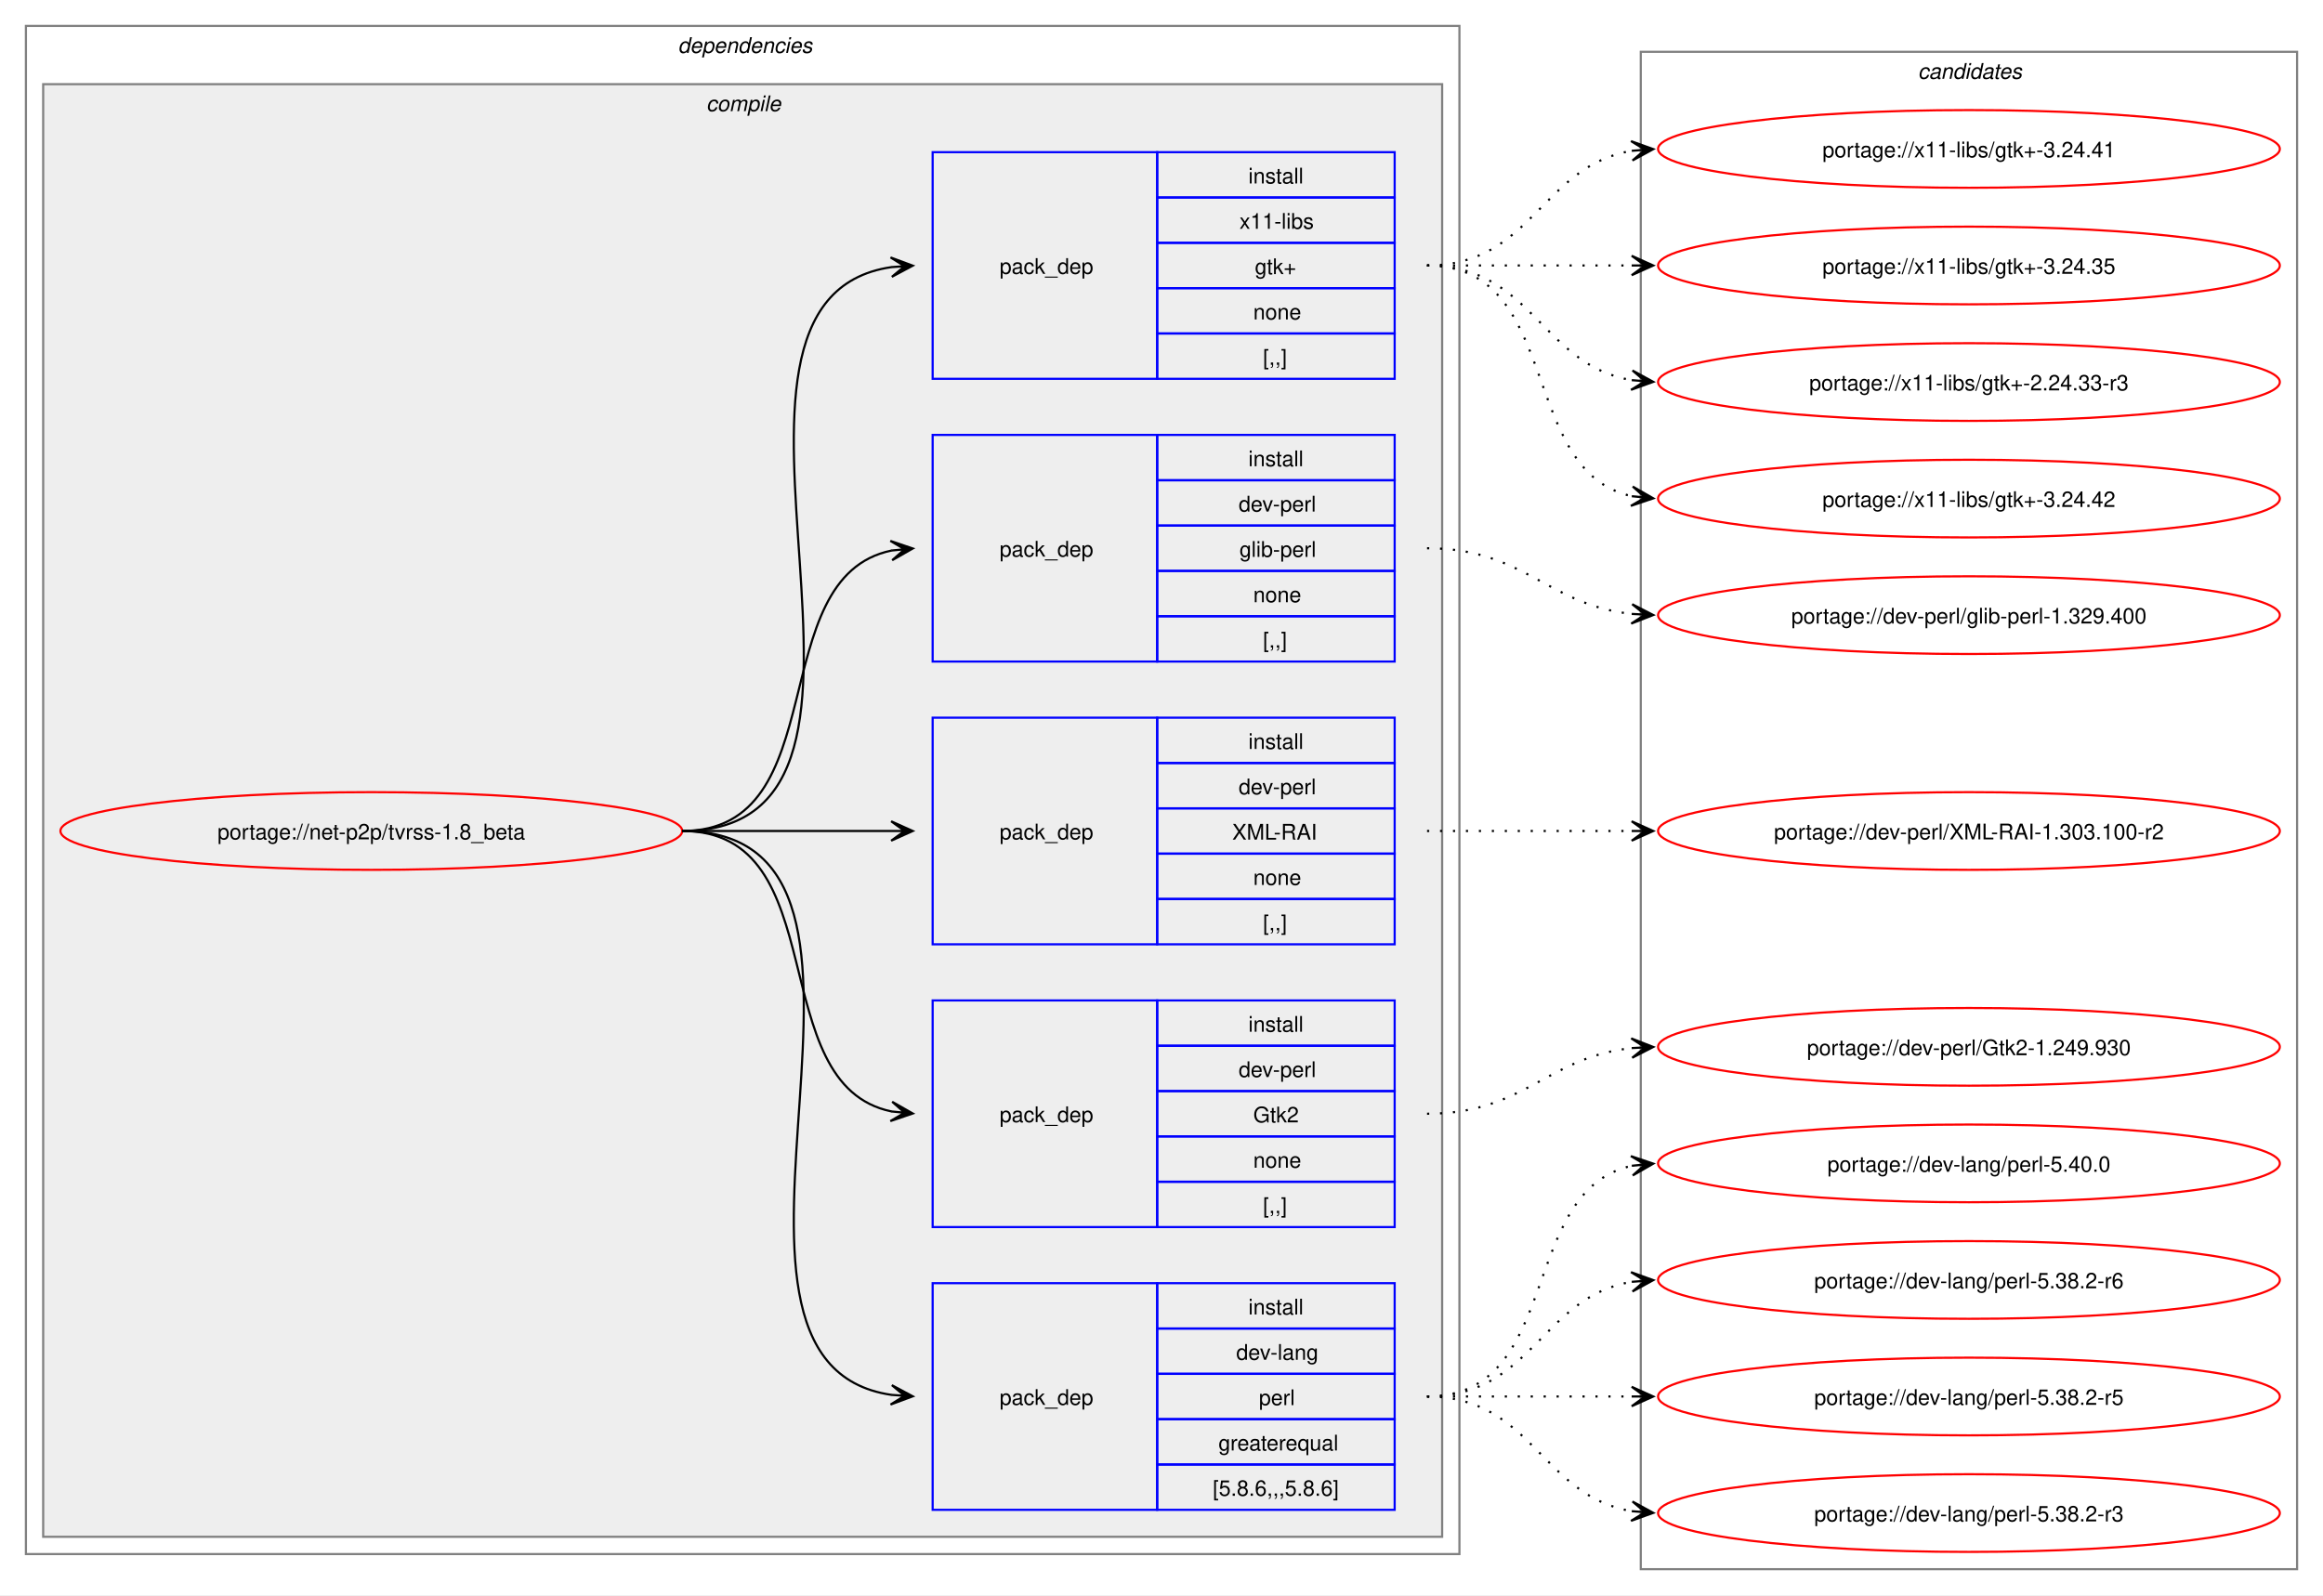
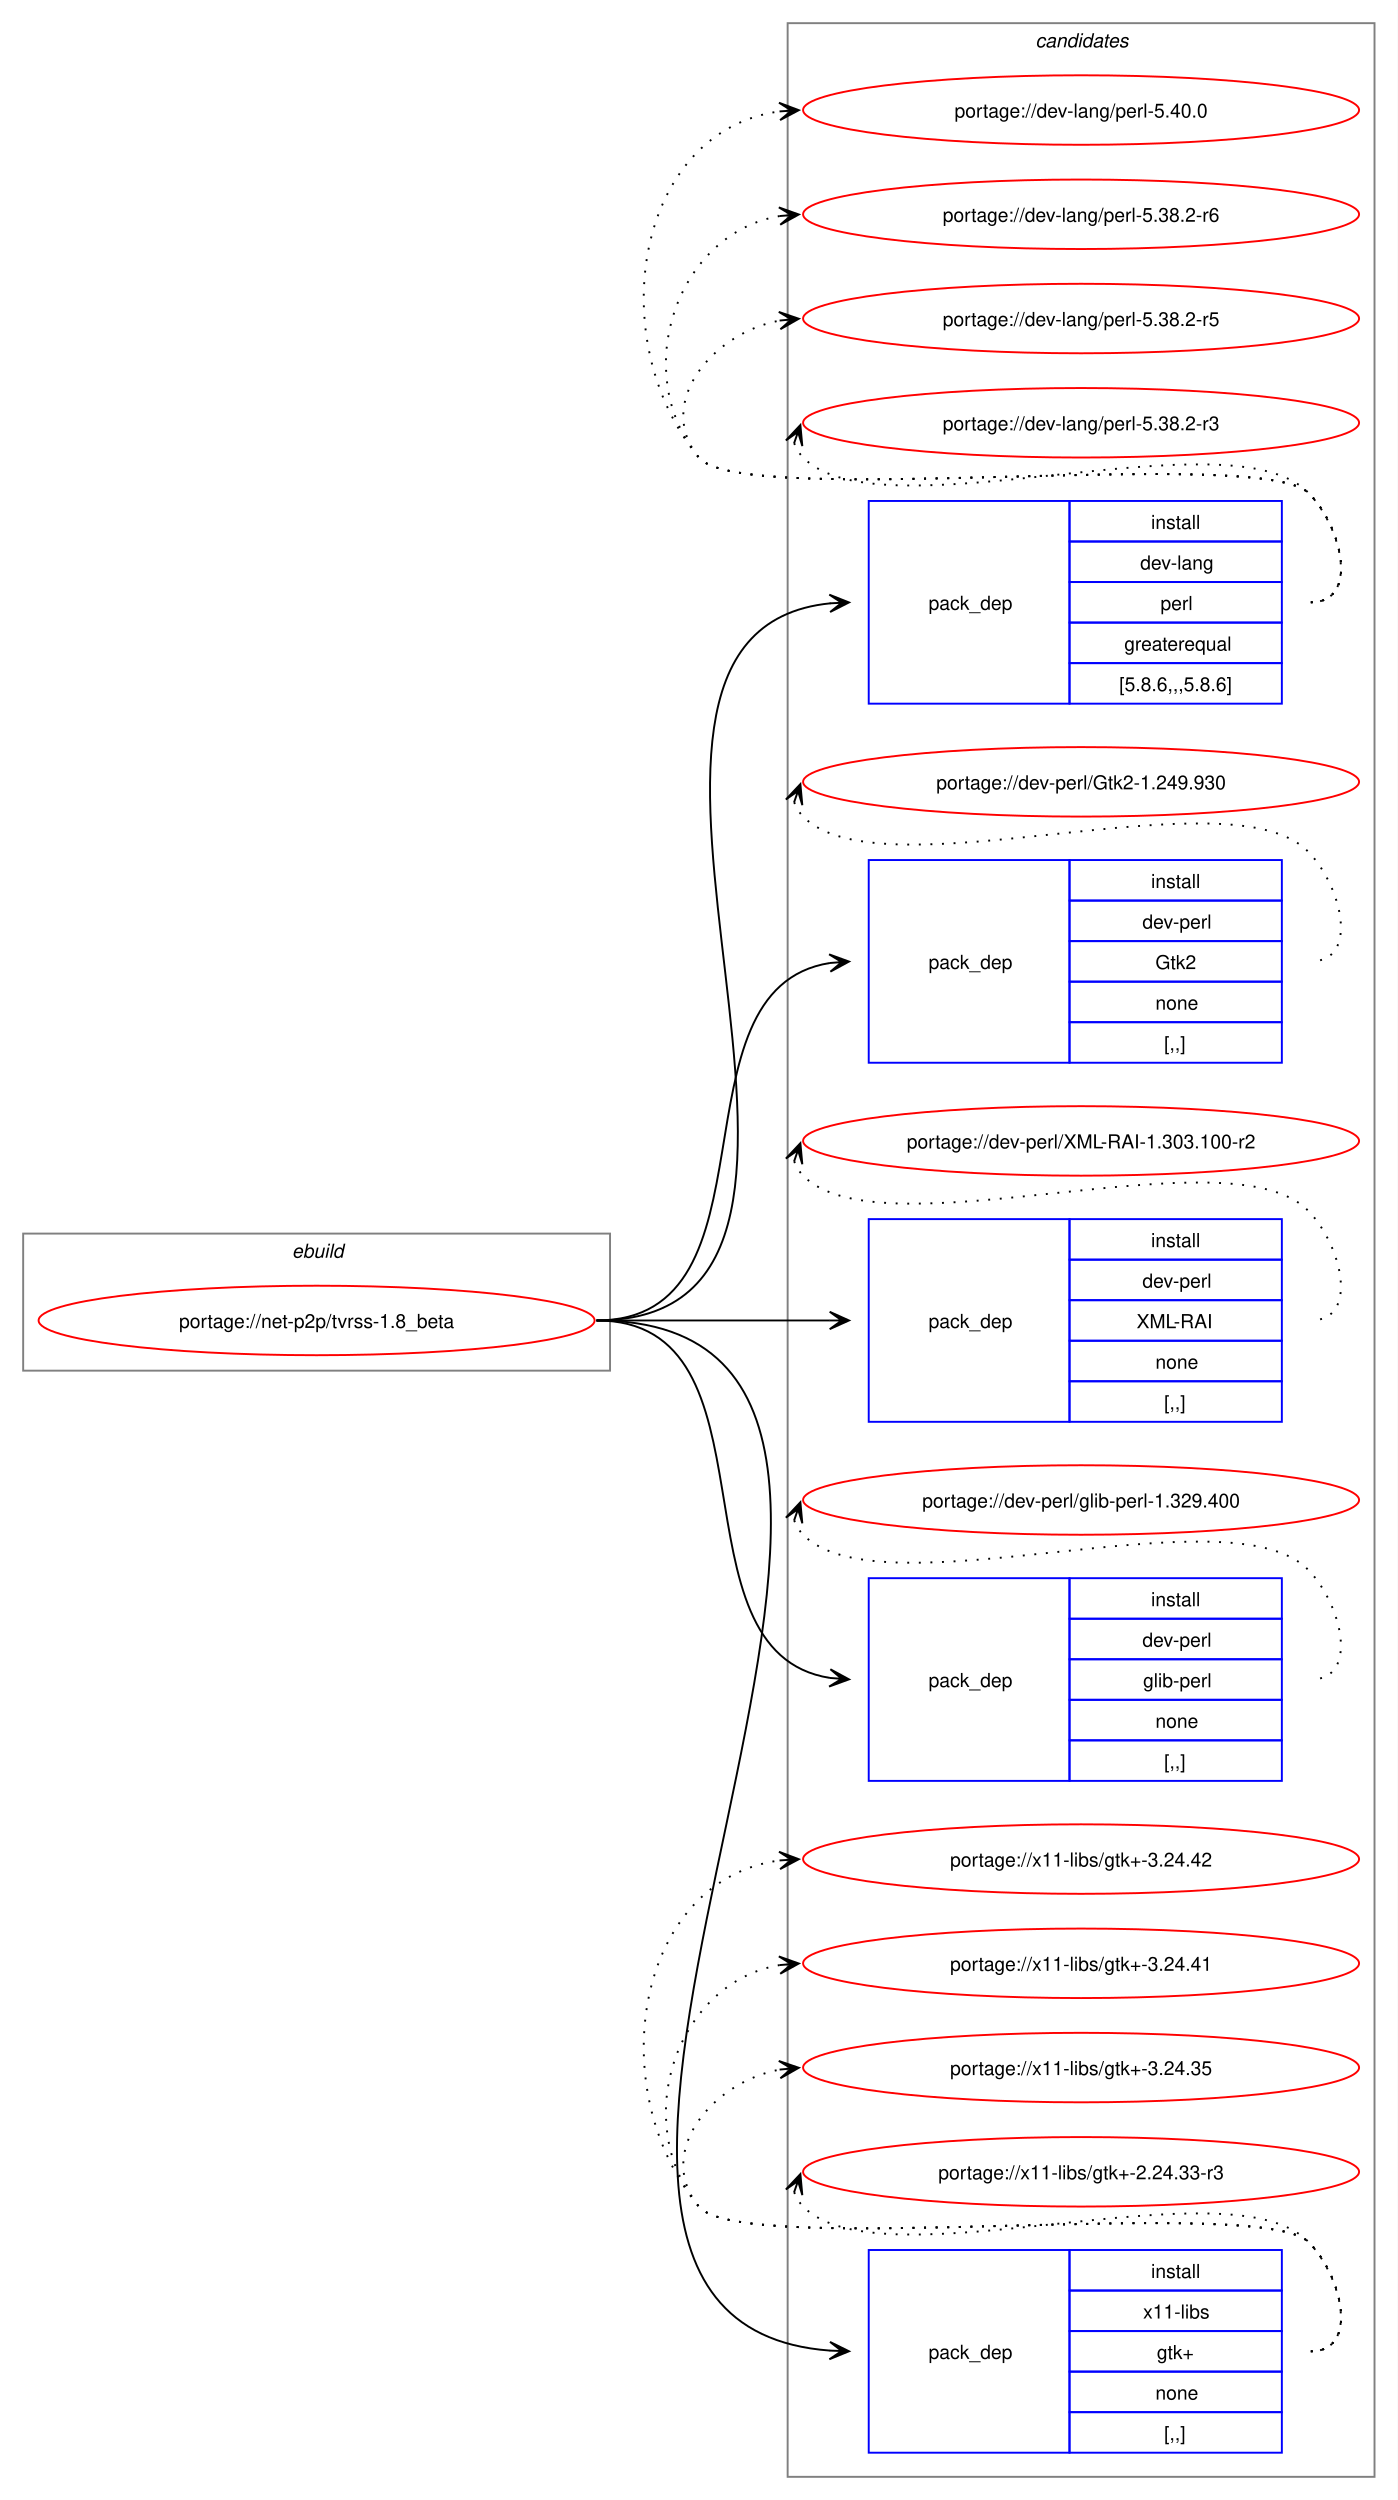
- <svg xmlns="http://www.w3.org/2000/svg" xmlns:xlink="http://www.w3.org/1999/xlink" width="1076pt" height="739pt" viewBox="0.00 0.00 1076.00 739.00">
-   <g id="graph0" class="graph" transform="scale(1 1) rotate(0) translate(4 735)">
-     <polygon fill="white" stroke="none" points="-4,4 -4,-735 1072,-735 1072,4 -4,4" />
-     <g id="clust2" class="cluster">
-       <polygon fill="none" stroke="gray" points="8,-15 8,-723 672,-723 672,-15 8,-15" />
-       <text text-anchor="start" x="310" y="-710.5" font-family="Helvetica,sans-Serif" font-style="italic" font-size="10.00">dependencies</text>
-     </g>
-     <g id="clust3" class="cluster">
-       <polygon fill="#eeeeee" stroke="gray" points="16,-23 16,-696 664,-696 664,-23 16,-23" />
-       <text text-anchor="start" x="323.12" y="-683.5" font-family="Helvetica,sans-Serif" font-style="italic" font-size="10.00">compile</text>
+ <svg xmlns="http://www.w3.org/2000/svg" xmlns:xlink="http://www.w3.org/1999/xlink" width="724pt" height="1295pt" viewBox="0.00 0.00 724.00 1295.00">
+   <g id="graph0" class="graph" transform="scale(1 1) rotate(0) translate(4 1291)">
+     <polygon fill="white" stroke="none" points="-4,4 -4,-1291 720,-1291 720,4 -4,4" />
+     <g id="clust1" class="cluster">
+       <polygon fill="none" stroke="gray" points="8,-581 8,-652 312,-652 312,-581 8,-581" />
+       <text text-anchor="start" x="147.25" y="-639.5" font-family="Helvetica,sans-Serif" font-style="italic" font-size="10.00">ebuild</text>
    </g>
    <g id="clust11" class="cluster">
-       <polygon fill="none" stroke="gray" points="756,-8 756,-711 1060,-711 1060,-8 756,-8" />
-       <text text-anchor="start" x="884.38" y="-698.5" font-family="Helvetica,sans-Serif" font-style="italic" font-size="10.00">candidates</text>
+       <polygon fill="none" stroke="gray" points="404,-8 404,-1279 708,-1279 708,-8 404,-8" />
+       <text text-anchor="start" x="532.38" y="-1266.5" font-family="Helvetica,sans-Serif" font-style="italic" font-size="10.00">candidates</text>
    </g>
    <g id="node1" class="node">
      <g id="a_node1">
        <a xlink:href="../net-p2p/tvrss-1.8_beta.svg" xlink:title="portage://net-p2p/tvrss-1.8_beta">
-           <ellipse fill="none" stroke="red" cx="168" cy="-350" rx="144" ry="18" />
-           <text text-anchor="middle" x="168" y="-346.12" font-family="Helvetica,sans-Serif" font-size="10.00">portage://net-p2p/tvrss-1.8_beta</text>
+           <ellipse fill="none" stroke="red" cx="160" cy="-607" rx="144" ry="18" />
+           <text text-anchor="middle" x="160" y="-603.12" font-family="Helvetica,sans-Serif" font-size="10.00">portage://net-p2p/tvrss-1.8_beta</text>
        </a>
      </g>
    </g>
    <g id="node2" class="node">
-       <polygon fill="none" stroke="blue" points="428,-35.5 428,-140.5 532,-140.5 532,-35.5 428,-35.5" />
-       <text text-anchor="start" x="459" y="-84.12" font-family="Helvetica,sans-Serif" font-size="10.00">pack_dep</text>
-       <polygon fill="none" stroke="blue" points="532,-119.5 532,-140.5 642,-140.5 642,-119.5 532,-119.5" />
-       <text text-anchor="start" x="574.25" y="-126" font-family="Helvetica,sans-Serif" font-size="10.00">install</text>
-       <polygon fill="none" stroke="blue" points="532,-98.5 532,-119.5 642,-119.5 642,-98.5 532,-98.5" />
-       <text text-anchor="start" x="568.62" y="-105" font-family="Helvetica,sans-Serif" font-size="10.00">dev-lang</text>
-       <polygon fill="none" stroke="blue" points="532,-77.5 532,-98.5 642,-98.5 642,-77.5 532,-77.5" />
-       <text text-anchor="start" x="579.12" y="-84" font-family="Helvetica,sans-Serif" font-size="10.00">perl</text>
-       <polygon fill="none" stroke="blue" points="532,-56.5 532,-77.5 642,-77.5 642,-56.5 532,-56.5" />
-       <text text-anchor="start" x="560.38" y="-63" font-family="Helvetica,sans-Serif" font-size="10.00">greaterequal</text>
-       <polygon fill="none" stroke="blue" points="532,-35.5 532,-56.5 642,-56.5 642,-35.5 532,-35.5" />
-       <text text-anchor="start" x="557.75" y="-42" font-family="Helvetica,sans-Serif" font-size="10.00">[5.8.6,,,5.8.6]</text>
+       <polygon fill="none" stroke="blue" points="446,-926.5 446,-1031.5 550,-1031.5 550,-926.5 446,-926.5" />
+       <text text-anchor="start" x="477" y="-975.12" font-family="Helvetica,sans-Serif" font-size="10.00">pack_dep</text>
+       <polygon fill="none" stroke="blue" points="550,-1010.5 550,-1031.5 660,-1031.5 660,-1010.5 550,-1010.5" />
+       <text text-anchor="start" x="592.25" y="-1017" font-family="Helvetica,sans-Serif" font-size="10.00">install</text>
+       <polygon fill="none" stroke="blue" points="550,-989.5 550,-1010.5 660,-1010.5 660,-989.5 550,-989.5" />
+       <text text-anchor="start" x="586.62" y="-996" font-family="Helvetica,sans-Serif" font-size="10.00">dev-lang</text>
+       <polygon fill="none" stroke="blue" points="550,-968.5 550,-989.5 660,-989.5 660,-968.5 550,-968.5" />
+       <text text-anchor="start" x="597.12" y="-975" font-family="Helvetica,sans-Serif" font-size="10.00">perl</text>
+       <polygon fill="none" stroke="blue" points="550,-947.5 550,-968.5 660,-968.5 660,-947.5 550,-947.5" />
+       <text text-anchor="start" x="578.38" y="-954" font-family="Helvetica,sans-Serif" font-size="10.00">greaterequal</text>
+       <polygon fill="none" stroke="blue" points="550,-926.5 550,-947.5 660,-947.5 660,-926.5 550,-926.5" />
+       <text text-anchor="start" x="575.75" y="-933" font-family="Helvetica,sans-Serif" font-size="10.00">[5.8.6,,,5.8.6]</text>
    </g>
    <g id="edge1" class="edge">
-       <path fill="none" stroke="black" d="M312,-350C434.01,-350 302.78,-104.12 408.97,-88.75" />
-       <polygon fill="black" stroke="black" points="418.78,-88.08 409.11,-93.25 415.01,-88.34 408.81,-88.76 408.81,-88.76 408.81,-88.76 415.01,-88.34 408.5,-84.27 418.78,-88.08" />
+       <path fill="none" stroke="black" d="M305,-607C476.66,-607 270.79,-963.19 426.23,-978.49" />
+       <polygon fill="black" stroke="black" points="435.78,-978.94 425.58,-982.97 432.01,-978.76 425.79,-978.47 425.79,-978.47 425.79,-978.47 432.01,-978.76 426.01,-973.98 435.78,-978.94" />
    </g>
    <g id="node3" class="node">
-       <polygon fill="none" stroke="blue" points="428,-166.5 428,-271.5 532,-271.5 532,-166.5 428,-166.5" />
-       <text text-anchor="start" x="459" y="-215.12" font-family="Helvetica,sans-Serif" font-size="10.00">pack_dep</text>
-       <polygon fill="none" stroke="blue" points="532,-250.5 532,-271.5 642,-271.5 642,-250.5 532,-250.5" />
-       <text text-anchor="start" x="574.25" y="-257" font-family="Helvetica,sans-Serif" font-size="10.00">install</text>
-       <polygon fill="none" stroke="blue" points="532,-229.5 532,-250.5 642,-250.5 642,-229.5 532,-229.5" />
-       <text text-anchor="start" x="569.75" y="-236" font-family="Helvetica,sans-Serif" font-size="10.00">dev-perl</text>
-       <polygon fill="none" stroke="blue" points="532,-208.5 532,-229.5 642,-229.5 642,-208.5 532,-208.5" />
-       <text text-anchor="start" x="576.5" y="-215" font-family="Helvetica,sans-Serif" font-size="10.00">Gtk2</text>
-       <polygon fill="none" stroke="blue" points="532,-187.5 532,-208.5 642,-208.5 642,-187.5 532,-187.5" />
-       <text text-anchor="start" x="576.5" y="-194" font-family="Helvetica,sans-Serif" font-size="10.00">none</text>
-       <polygon fill="none" stroke="blue" points="532,-166.5 532,-187.5 642,-187.5 642,-166.5 532,-166.5" />
-       <text text-anchor="start" x="581" y="-173" font-family="Helvetica,sans-Serif" font-size="10.00">[,,]</text>
+       <polygon fill="none" stroke="blue" points="446,-740.5 446,-845.5 550,-845.5 550,-740.5 446,-740.5" />
+       <text text-anchor="start" x="477" y="-789.12" font-family="Helvetica,sans-Serif" font-size="10.00">pack_dep</text>
+       <polygon fill="none" stroke="blue" points="550,-824.5 550,-845.5 660,-845.5 660,-824.5 550,-824.5" />
+       <text text-anchor="start" x="592.25" y="-831" font-family="Helvetica,sans-Serif" font-size="10.00">install</text>
+       <polygon fill="none" stroke="blue" points="550,-803.5 550,-824.5 660,-824.5 660,-803.5 550,-803.5" />
+       <text text-anchor="start" x="587.75" y="-810" font-family="Helvetica,sans-Serif" font-size="10.00">dev-perl</text>
+       <polygon fill="none" stroke="blue" points="550,-782.5 550,-803.5 660,-803.5 660,-782.5 550,-782.5" />
+       <text text-anchor="start" x="594.5" y="-789" font-family="Helvetica,sans-Serif" font-size="10.00">Gtk2</text>
+       <polygon fill="none" stroke="blue" points="550,-761.5 550,-782.5 660,-782.5 660,-761.5 550,-761.5" />
+       <text text-anchor="start" x="594.5" y="-768" font-family="Helvetica,sans-Serif" font-size="10.00">none</text>
+       <polygon fill="none" stroke="blue" points="550,-740.5 550,-761.5 660,-761.5 660,-740.5 550,-740.5" />
+       <text text-anchor="start" x="599" y="-747" font-family="Helvetica,sans-Serif" font-size="10.00">[,,]</text>
    </g>
    <g id="edge2" class="edge">
-       <path fill="none" stroke="black" d="M312,-350C383.48,-350 348.74,-232.45 409.02,-220.05" />
-       <polygon fill="black" stroke="black" points="418.79,-219.12 409.26,-224.55 415.02,-219.48 408.83,-220.07 408.83,-220.07 408.83,-220.07 415.02,-219.48 408.4,-215.59 418.79,-219.12" />
+       <path fill="none" stroke="black" d="M305,-607C402.41,-607 340.9,-778.75 425.89,-792.17" />
+       <polygon fill="black" stroke="black" points="435.78,-792.91 425.48,-796.65 432.01,-792.63 425.81,-792.17 425.81,-792.17 425.81,-792.17 432.01,-792.63 426.15,-787.68 435.78,-792.91" />
    </g>
    <g id="node4" class="node">
-       <polygon fill="none" stroke="blue" points="428,-297.5 428,-402.5 532,-402.5 532,-297.5 428,-297.5" />
-       <text text-anchor="start" x="459" y="-346.12" font-family="Helvetica,sans-Serif" font-size="10.00">pack_dep</text>
-       <polygon fill="none" stroke="blue" points="532,-381.5 532,-402.5 642,-402.5 642,-381.5 532,-381.5" />
-       <text text-anchor="start" x="574.25" y="-388" font-family="Helvetica,sans-Serif" font-size="10.00">install</text>
-       <polygon fill="none" stroke="blue" points="532,-360.5 532,-381.5 642,-381.5 642,-360.5 532,-360.5" />
-       <text text-anchor="start" x="569.75" y="-367" font-family="Helvetica,sans-Serif" font-size="10.00">dev-perl</text>
-       <polygon fill="none" stroke="blue" points="532,-339.5 532,-360.5 642,-360.5 642,-339.5 532,-339.5" />
-       <text text-anchor="start" x="566.75" y="-346" font-family="Helvetica,sans-Serif" font-size="10.00">XML-RAI</text>
-       <polygon fill="none" stroke="blue" points="532,-318.5 532,-339.5 642,-339.5 642,-318.5 532,-318.5" />
-       <text text-anchor="start" x="576.5" y="-325" font-family="Helvetica,sans-Serif" font-size="10.00">none</text>
-       <polygon fill="none" stroke="blue" points="532,-297.5 532,-318.5 642,-318.5 642,-297.5 532,-297.5" />
-       <text text-anchor="start" x="581" y="-304" font-family="Helvetica,sans-Serif" font-size="10.00">[,,]</text>
+       <polygon fill="none" stroke="blue" points="446,-554.5 446,-659.5 550,-659.5 550,-554.5 446,-554.5" />
+       <text text-anchor="start" x="477" y="-603.12" font-family="Helvetica,sans-Serif" font-size="10.00">pack_dep</text>
+       <polygon fill="none" stroke="blue" points="550,-638.5 550,-659.5 660,-659.5 660,-638.5 550,-638.5" />
+       <text text-anchor="start" x="592.25" y="-645" font-family="Helvetica,sans-Serif" font-size="10.00">install</text>
+       <polygon fill="none" stroke="blue" points="550,-617.5 550,-638.5 660,-638.5 660,-617.5 550,-617.5" />
+       <text text-anchor="start" x="587.75" y="-624" font-family="Helvetica,sans-Serif" font-size="10.00">dev-perl</text>
+       <polygon fill="none" stroke="blue" points="550,-596.5 550,-617.5 660,-617.5 660,-596.5 550,-596.5" />
+       <text text-anchor="start" x="584.75" y="-603" font-family="Helvetica,sans-Serif" font-size="10.00">XML-RAI</text>
+       <polygon fill="none" stroke="blue" points="550,-575.5 550,-596.5 660,-596.5 660,-575.5 550,-575.5" />
+       <text text-anchor="start" x="594.5" y="-582" font-family="Helvetica,sans-Serif" font-size="10.00">none</text>
+       <polygon fill="none" stroke="blue" points="550,-554.5 550,-575.5 660,-575.5 660,-554.5 550,-554.5" />
+       <text text-anchor="start" x="599" y="-561" font-family="Helvetica,sans-Serif" font-size="10.00">[,,]</text>
    </g>
    <g id="edge3" class="edge">
-       <path fill="none" stroke="black" d="M312,-350C356.06,-350 369.79,-350 408.87,-350" />
-       <polygon fill="black" stroke="black" points="418.78,-350 408.78,-354.5 415,-350 408.78,-350 408.78,-350 408.78,-350 415,-350 408.78,-345.5 418.78,-350" />
+       <path fill="none" stroke="black" d="M305,-607C359.77,-607 376.19,-607 425.87,-607" />
+       <polygon fill="black" stroke="black" points="435.78,-607 425.78,-611.5 432,-607 425.78,-607 425.78,-607 425.78,-607 432,-607 425.78,-602.5 435.78,-607" />
    </g>
    <g id="node5" class="node">
-       <polygon fill="none" stroke="blue" points="428,-428.5 428,-533.5 532,-533.5 532,-428.5 428,-428.5" />
-       <text text-anchor="start" x="459" y="-477.12" font-family="Helvetica,sans-Serif" font-size="10.00">pack_dep</text>
-       <polygon fill="none" stroke="blue" points="532,-512.5 532,-533.5 642,-533.5 642,-512.5 532,-512.5" />
-       <text text-anchor="start" x="574.25" y="-519" font-family="Helvetica,sans-Serif" font-size="10.00">install</text>
-       <polygon fill="none" stroke="blue" points="532,-491.5 532,-512.5 642,-512.5 642,-491.5 532,-491.5" />
-       <text text-anchor="start" x="569.75" y="-498" font-family="Helvetica,sans-Serif" font-size="10.00">dev-perl</text>
-       <polygon fill="none" stroke="blue" points="532,-470.5 532,-491.5 642,-491.5 642,-470.5 532,-470.5" />
-       <text text-anchor="start" x="570.12" y="-477" font-family="Helvetica,sans-Serif" font-size="10.00">glib-perl</text>
-       <polygon fill="none" stroke="blue" points="532,-449.5 532,-470.5 642,-470.5 642,-449.5 532,-449.5" />
-       <text text-anchor="start" x="576.5" y="-456" font-family="Helvetica,sans-Serif" font-size="10.00">none</text>
-       <polygon fill="none" stroke="blue" points="532,-428.5 532,-449.5 642,-449.5 642,-428.5 532,-428.5" />
-       <text text-anchor="start" x="581" y="-435" font-family="Helvetica,sans-Serif" font-size="10.00">[,,]</text>
+       <polygon fill="none" stroke="blue" points="446,-368.5 446,-473.5 550,-473.5 550,-368.5 446,-368.5" />
+       <text text-anchor="start" x="477" y="-417.12" font-family="Helvetica,sans-Serif" font-size="10.00">pack_dep</text>
+       <polygon fill="none" stroke="blue" points="550,-452.5 550,-473.5 660,-473.5 660,-452.5 550,-452.5" />
+       <text text-anchor="start" x="592.25" y="-459" font-family="Helvetica,sans-Serif" font-size="10.00">install</text>
+       <polygon fill="none" stroke="blue" points="550,-431.5 550,-452.5 660,-452.5 660,-431.5 550,-431.5" />
+       <text text-anchor="start" x="587.75" y="-438" font-family="Helvetica,sans-Serif" font-size="10.00">dev-perl</text>
+       <polygon fill="none" stroke="blue" points="550,-410.5 550,-431.5 660,-431.5 660,-410.5 550,-410.5" />
+       <text text-anchor="start" x="588.12" y="-417" font-family="Helvetica,sans-Serif" font-size="10.00">glib-perl</text>
+       <polygon fill="none" stroke="blue" points="550,-389.5 550,-410.5 660,-410.5 660,-389.5 550,-389.5" />
+       <text text-anchor="start" x="594.5" y="-396" font-family="Helvetica,sans-Serif" font-size="10.00">none</text>
+       <polygon fill="none" stroke="blue" points="550,-368.5 550,-389.5 660,-389.5 660,-368.5 550,-368.5" />
+       <text text-anchor="start" x="599" y="-375" font-family="Helvetica,sans-Serif" font-size="10.00">[,,]</text>
    </g>
    <g id="edge4" class="edge">
-       <path fill="none" stroke="black" d="M312,-350C383.48,-350 348.74,-467.55 409.02,-479.95" />
-       <polygon fill="black" stroke="black" points="418.79,-480.88 408.4,-484.41 415.02,-480.52 408.83,-479.93 408.83,-479.93 408.83,-479.93 415.02,-480.52 409.26,-475.45 418.79,-480.88" />
+       <path fill="none" stroke="black" d="M305,-607C402.41,-607 340.9,-435.25 425.89,-421.83" />
+       <polygon fill="black" stroke="black" points="435.78,-421.09 426.15,-426.32 432.01,-421.37 425.81,-421.83 425.81,-421.83 425.81,-421.83 432.01,-421.37 425.48,-417.35 435.78,-421.09" />
    </g>
    <g id="node6" class="node">
-       <polygon fill="none" stroke="blue" points="428,-559.5 428,-664.5 532,-664.5 532,-559.5 428,-559.5" />
-       <text text-anchor="start" x="459" y="-608.12" font-family="Helvetica,sans-Serif" font-size="10.00">pack_dep</text>
-       <polygon fill="none" stroke="blue" points="532,-643.5 532,-664.5 642,-664.5 642,-643.5 532,-643.5" />
-       <text text-anchor="start" x="574.25" y="-650" font-family="Helvetica,sans-Serif" font-size="10.00">install</text>
-       <polygon fill="none" stroke="blue" points="532,-622.5 532,-643.5 642,-643.5 642,-622.5 532,-622.5" />
-       <text text-anchor="start" x="570.12" y="-629" font-family="Helvetica,sans-Serif" font-size="10.00">x11-libs</text>
-       <polygon fill="none" stroke="blue" points="532,-601.5 532,-622.5 642,-622.5 642,-601.5 532,-601.5" />
-       <text text-anchor="start" x="577.25" y="-608" font-family="Helvetica,sans-Serif" font-size="10.00">gtk+</text>
-       <polygon fill="none" stroke="blue" points="532,-580.5 532,-601.5 642,-601.5 642,-580.5 532,-580.5" />
-       <text text-anchor="start" x="576.5" y="-587" font-family="Helvetica,sans-Serif" font-size="10.00">none</text>
-       <polygon fill="none" stroke="blue" points="532,-559.5 532,-580.5 642,-580.5 642,-559.5 532,-559.5" />
-       <text text-anchor="start" x="581" y="-566" font-family="Helvetica,sans-Serif" font-size="10.00">[,,]</text>
+       <polygon fill="none" stroke="blue" points="446,-20.5 446,-125.5 550,-125.5 550,-20.5 446,-20.5" />
+       <text text-anchor="start" x="477" y="-69.12" font-family="Helvetica,sans-Serif" font-size="10.00">pack_dep</text>
+       <polygon fill="none" stroke="blue" points="550,-104.5 550,-125.5 660,-125.5 660,-104.5 550,-104.5" />
+       <text text-anchor="start" x="592.25" y="-111" font-family="Helvetica,sans-Serif" font-size="10.00">install</text>
+       <polygon fill="none" stroke="blue" points="550,-83.5 550,-104.5 660,-104.5 660,-83.5 550,-83.5" />
+       <text text-anchor="start" x="588.12" y="-90" font-family="Helvetica,sans-Serif" font-size="10.00">x11-libs</text>
+       <polygon fill="none" stroke="blue" points="550,-62.5 550,-83.5 660,-83.5 660,-62.5 550,-62.5" />
+       <text text-anchor="start" x="595.25" y="-69" font-family="Helvetica,sans-Serif" font-size="10.00">gtk+</text>
+       <polygon fill="none" stroke="blue" points="550,-41.5 550,-62.5 660,-62.5 660,-41.5 550,-41.5" />
+       <text text-anchor="start" x="594.5" y="-48" font-family="Helvetica,sans-Serif" font-size="10.00">none</text>
+       <polygon fill="none" stroke="blue" points="550,-20.5 550,-41.5 660,-41.5 660,-20.5 550,-20.5" />
+       <text text-anchor="start" x="599" y="-27" font-family="Helvetica,sans-Serif" font-size="10.00">[,,]</text>
    </g>
    <g id="edge5" class="edge">
-       <path fill="none" stroke="black" d="M312,-350C434.01,-350 302.78,-595.88 408.97,-611.25" />
-       <polygon fill="black" stroke="black" points="418.78,-611.92 408.5,-615.73 415.01,-611.66 408.81,-611.24 408.81,-611.24 408.81,-611.24 415.01,-611.66 409.11,-606.75 418.78,-611.92" />
+       <path fill="none" stroke="black" d="M305,-607C545.66,-607 203.53,-89.56 425.98,-73.39" />
+       <polygon fill="black" stroke="black" points="435.78,-73.04 425.95,-77.89 432,-73.18 425.79,-73.39 425.79,-73.39 425.79,-73.39 432,-73.18 425.63,-68.9 435.78,-73.04" />
    </g>
    <g id="node7" class="node">
      <g id="a_node7">
        <a xlink:href="../dev-lang/perl-5.40.0.svg" xlink:title="portage://dev-lang/perl-5.40.0">
-           <ellipse fill="none" stroke="red" cx="908" cy="-196" rx="144" ry="18" />
-           <text text-anchor="middle" x="908" y="-192.12" font-family="Helvetica,sans-Serif" font-size="10.00">portage://dev-lang/perl-5.40.0</text>
+           <ellipse fill="none" stroke="red" cx="556" cy="-1234" rx="144" ry="18" />
+           <text text-anchor="middle" x="556" y="-1230.12" font-family="Helvetica,sans-Serif" font-size="10.00">portage://dev-lang/perl-5.40.0</text>
        </a>
      </g>
    </g>
    <g id="edge6" class="edge">
-       <path fill="none" stroke="black" stroke-dasharray="1,5" d="M657,-88C720.32,-88 698.76,-183.71 752.13,-194.93" />
-       <polygon fill="black" stroke="black" points="761.79,-195.88 751.4,-199.38 758.02,-195.51 751.84,-194.9 751.84,-194.9 751.84,-194.9 758.02,-195.51 752.28,-190.42 761.79,-195.88" />
+       <path fill="none" stroke="black" stroke-dasharray="1,5" d="M675,-979C700.12,-979 691.6,-1017.59 674,-1035.5 649.35,-1060.59 380.36,-1026.85 358,-1054 307.37,-1115.49 325.73,-1223.72 400.13,-1233.32" />
+       <polygon fill="black" stroke="black" points="409.78,-1233.92 399.52,-1237.79 406.01,-1233.69 399.8,-1233.29 399.8,-1233.29 399.8,-1233.29 406.01,-1233.69 400.09,-1228.8 409.78,-1233.92" />
    </g>
    <g id="node8" class="node">
      <g id="a_node8">
        <a xlink:href="../dev-lang/perl-5.38.2-r6.svg" xlink:title="portage://dev-lang/perl-5.38.2-r6">
-           <ellipse fill="none" stroke="red" cx="908" cy="-142" rx="144" ry="18" />
-           <text text-anchor="middle" x="908" y="-138.12" font-family="Helvetica,sans-Serif" font-size="10.00">portage://dev-lang/perl-5.38.2-r6</text>
+           <ellipse fill="none" stroke="red" cx="556" cy="-1180" rx="144" ry="18" />
+           <text text-anchor="middle" x="556" y="-1176.12" font-family="Helvetica,sans-Serif" font-size="10.00">portage://dev-lang/perl-5.38.2-r6</text>
        </a>
      </g>
    </g>
    <g id="edge7" class="edge">
-       <path fill="none" stroke="black" stroke-dasharray="1,5" d="M657,-88C705.95,-88 709.8,-134.28 752.05,-141.15" />
-       <polygon fill="black" stroke="black" points="761.79,-141.91 751.47,-145.62 758.01,-141.61 751.82,-141.13 751.82,-141.13 751.82,-141.13 758.01,-141.61 752.16,-136.65 761.79,-141.91" />
+       <path fill="none" stroke="black" stroke-dasharray="1,5" d="M675,-979C700.12,-979 691.6,-1017.59 674,-1035.5 649.35,-1060.59 380.36,-1026.85 358,-1054 321.8,-1097.97 346.66,-1170.24 399.97,-1179.1" />
+       <polygon fill="black" stroke="black" points="409.79,-1179.9 399.45,-1183.57 406.02,-1179.59 399.82,-1179.09 399.82,-1179.09 399.82,-1179.09 406.02,-1179.59 400.18,-1174.6 409.79,-1179.9" />
    </g>
    <g id="node9" class="node">
      <g id="a_node9">
        <a xlink:href="../dev-lang/perl-5.38.2-r5.svg" xlink:title="portage://dev-lang/perl-5.38.2-r5">
-           <ellipse fill="none" stroke="red" cx="908" cy="-88" rx="144" ry="18" />
-           <text text-anchor="middle" x="908" y="-84.12" font-family="Helvetica,sans-Serif" font-size="10.00">portage://dev-lang/perl-5.38.2-r5</text>
+           <ellipse fill="none" stroke="red" cx="556" cy="-1126" rx="144" ry="18" />
+           <text text-anchor="middle" x="556" y="-1122.12" font-family="Helvetica,sans-Serif" font-size="10.00">portage://dev-lang/perl-5.38.2-r5</text>
        </a>
      </g>
    </g>
    <g id="edge8" class="edge">
-       <path fill="none" stroke="black" stroke-dasharray="1,5" d="M657,-88C700.25,-88 713.72,-88 752.08,-88" />
-       <polygon fill="black" stroke="black" points="761.78,-88 751.78,-92.5 758,-88 751.78,-88 751.78,-88 751.78,-88 758,-88 751.78,-83.5 761.78,-88" />
+       <path fill="none" stroke="black" stroke-dasharray="1,5" d="M675,-979C700.12,-979 691.6,-1017.59 674,-1035.5 649.35,-1060.59 380.36,-1026.85 358,-1054 335.11,-1081.8 364.6,-1118.35 399.91,-1124.95" />
+       <polygon fill="black" stroke="black" points="409.79,-1125.89 399.41,-1129.43 406.02,-1125.53 399.83,-1124.95 399.83,-1124.95 399.83,-1124.95 406.02,-1125.53 400.25,-1120.47 409.79,-1125.89" />
    </g>
    <g id="node10" class="node">
      <g id="a_node10">
        <a xlink:href="../dev-lang/perl-5.38.2-r3.svg" xlink:title="portage://dev-lang/perl-5.38.2-r3">
-           <ellipse fill="none" stroke="red" cx="908" cy="-34" rx="144" ry="18" />
-           <text text-anchor="middle" x="908" y="-30.12" font-family="Helvetica,sans-Serif" font-size="10.00">portage://dev-lang/perl-5.38.2-r3</text>
+           <ellipse fill="none" stroke="red" cx="556" cy="-1072" rx="144" ry="18" />
+           <text text-anchor="middle" x="556" y="-1068.12" font-family="Helvetica,sans-Serif" font-size="10.00">portage://dev-lang/perl-5.38.2-r3</text>
        </a>
      </g>
    </g>
    <g id="edge9" class="edge">
-       <path fill="none" stroke="black" stroke-dasharray="1,5" d="M657,-88C705.95,-88 709.8,-41.72 752.05,-34.85" />
-       <polygon fill="black" stroke="black" points="761.79,-34.09 752.16,-39.35 758.01,-34.39 751.82,-34.87 751.82,-34.87 751.82,-34.87 758.01,-34.39 751.47,-30.38 761.79,-34.09" />
+       <path fill="none" stroke="black" stroke-dasharray="1,5" d="M407.37,-1061.45C408.4,-1058.7 410.07,-1055.96 412,-1054 452.96,-1012.42 633.83,-1077.85 674,-1035.5 691.28,-1017.28 700.12,-979 675,-979" />
+       <polygon fill="black" stroke="black" points="410.6,-1070.85 403.09,-1062.86 409.37,-1067.27 407.34,-1061.39 407.34,-1061.39 407.34,-1061.39 409.37,-1067.27 411.6,-1059.93 410.6,-1070.85" />
    </g>
    <g id="node11" class="node">
      <g id="a_node11">
        <a xlink:href="../dev-perl/Gtk2-1.249.930.svg" xlink:title="portage://dev-perl/Gtk2-1.249.930">
-           <ellipse fill="none" stroke="red" cx="908" cy="-250" rx="144" ry="18" />
-           <text text-anchor="middle" x="908" y="-246.12" font-family="Helvetica,sans-Serif" font-size="10.00">portage://dev-perl/Gtk2-1.249.930</text>
+           <ellipse fill="none" stroke="red" cx="556" cy="-886" rx="144" ry="18" />
+           <text text-anchor="middle" x="556" y="-882.12" font-family="Helvetica,sans-Serif" font-size="10.00">portage://dev-perl/Gtk2-1.249.930</text>
        </a>
      </g>
    </g>
    <g id="edge10" class="edge">
-       <path fill="none" stroke="black" stroke-dasharray="1,5" d="M657,-219C702.15,-219 712.4,-245.23 751.96,-249.44" />
-       <polygon fill="black" stroke="black" points="761.78,-249.94 751.57,-253.92 758.01,-249.74 751.8,-249.43 751.8,-249.43 751.8,-249.43 758.01,-249.74 752.03,-244.93 761.78,-249.94" />
+       <path fill="none" stroke="black" stroke-dasharray="1,5" d="M407.37,-875.45C408.4,-872.7 410.07,-869.96 412,-868 452.96,-826.42 633.83,-891.85 674,-849.5 691.28,-831.28 700.12,-793 675,-793" />
+       <polygon fill="black" stroke="black" points="410.6,-884.85 403.09,-876.86 409.37,-881.27 407.34,-875.39 407.34,-875.39 407.34,-875.39 409.37,-881.27 411.6,-873.93 410.6,-884.85" />
    </g>
    <g id="node12" class="node">
      <g id="a_node12">
        <a xlink:href="../dev-perl/XML-RAI-1.303.100-r2.svg" xlink:title="portage://dev-perl/XML-RAI-1.303.100-r2">
-           <ellipse fill="none" stroke="red" cx="908" cy="-350" rx="144" ry="18" />
-           <text text-anchor="middle" x="908" y="-346.12" font-family="Helvetica,sans-Serif" font-size="10.00">portage://dev-perl/XML-RAI-1.303.100-r2</text>
+           <ellipse fill="none" stroke="red" cx="556" cy="-700" rx="144" ry="18" />
+           <text text-anchor="middle" x="556" y="-696.12" font-family="Helvetica,sans-Serif" font-size="10.00">portage://dev-perl/XML-RAI-1.303.100-r2</text>
        </a>
      </g>
    </g>
    <g id="edge11" class="edge">
-       <path fill="none" stroke="black" stroke-dasharray="1,5" d="M657,-350C700.25,-350 713.72,-350 752.08,-350" />
-       <polygon fill="black" stroke="black" points="761.78,-350 751.78,-354.5 758,-350 751.78,-350 751.78,-350 751.78,-350 758,-350 751.78,-345.5 761.78,-350" />
+       <path fill="none" stroke="black" stroke-dasharray="1,5" d="M407.37,-689.45C408.4,-686.7 410.07,-683.96 412,-682 452.96,-640.42 633.83,-705.85 674,-663.5 691.28,-645.28 700.12,-607 675,-607" />
+       <polygon fill="black" stroke="black" points="410.6,-698.85 403.09,-690.86 409.37,-695.27 407.34,-689.39 407.34,-689.39 407.34,-689.39 409.37,-695.27 411.6,-687.93 410.6,-698.85" />
    </g>
    <g id="node13" class="node">
      <g id="a_node13">
        <a xlink:href="../dev-perl/glib-perl-1.329.400.svg" xlink:title="portage://dev-perl/glib-perl-1.329.400">
-           <ellipse fill="none" stroke="red" cx="908" cy="-450" rx="144" ry="18" />
-           <text text-anchor="middle" x="908" y="-446.12" font-family="Helvetica,sans-Serif" font-size="10.00">portage://dev-perl/glib-perl-1.329.400</text>
+           <ellipse fill="none" stroke="red" cx="556" cy="-514" rx="144" ry="18" />
+           <text text-anchor="middle" x="556" y="-510.12" font-family="Helvetica,sans-Serif" font-size="10.00">portage://dev-perl/glib-perl-1.329.400</text>
        </a>
      </g>
    </g>
    <g id="edge12" class="edge">
-       <path fill="none" stroke="black" stroke-dasharray="1,5" d="M657,-481C702.15,-481 712.4,-454.77 751.96,-450.56" />
-       <polygon fill="black" stroke="black" points="761.78,-450.06 752.03,-455.07 758.01,-450.26 751.8,-450.57 751.8,-450.57 751.8,-450.57 758.01,-450.26 751.57,-446.08 761.78,-450.06" />
+       <path fill="none" stroke="black" stroke-dasharray="1,5" d="M407.37,-503.45C408.4,-500.7 410.07,-497.96 412,-496 452.96,-454.42 633.83,-519.85 674,-477.5 691.28,-459.28 700.12,-421 675,-421" />
+       <polygon fill="black" stroke="black" points="410.6,-512.85 403.09,-504.86 409.37,-509.27 407.34,-503.39 407.34,-503.39 407.34,-503.39 409.37,-509.27 411.6,-501.93 410.6,-512.85" />
    </g>
    <g id="node14" class="node">
      <g id="a_node14">
        <a xlink:href="../x11-libs/gtk+-3.24.42.svg" xlink:title="portage://x11-libs/gtk+-3.24.42">
-           <ellipse fill="none" stroke="red" cx="908" cy="-504" rx="144" ry="18" />
-           <text text-anchor="middle" x="908" y="-500.12" font-family="Helvetica,sans-Serif" font-size="10.00">portage://x11-libs/gtk+-3.24.42</text>
+           <ellipse fill="none" stroke="red" cx="556" cy="-328" rx="144" ry="18" />
+           <text text-anchor="middle" x="556" y="-324.12" font-family="Helvetica,sans-Serif" font-size="10.00">portage://x11-libs/gtk+-3.24.42</text>
        </a>
      </g>
    </g>
    <g id="edge13" class="edge">
-       <path fill="none" stroke="black" stroke-dasharray="1,5" d="M657,-612C720.32,-612 698.76,-516.29 752.13,-505.07" />
-       <polygon fill="black" stroke="black" points="761.79,-504.12 752.28,-509.58 758.02,-504.49 751.84,-505.1 751.84,-505.1 751.84,-505.1 758.02,-504.49 751.4,-500.62 761.79,-504.12" />
+       <path fill="none" stroke="black" stroke-dasharray="1,5" d="M675,-73C700.12,-73 691.6,-111.59 674,-129.5 649.35,-154.59 380.36,-120.85 358,-148 307.37,-209.49 325.73,-317.72 400.13,-327.32" />
+       <polygon fill="black" stroke="black" points="409.78,-327.92 399.52,-331.79 406.01,-327.69 399.8,-327.29 399.8,-327.29 399.8,-327.29 406.01,-327.69 400.09,-322.8 409.78,-327.92" />
    </g>
    <g id="node15" class="node">
      <g id="a_node15">
        <a xlink:href="../x11-libs/gtk+-3.24.41.svg" xlink:title="portage://x11-libs/gtk+-3.24.41">
-           <ellipse fill="none" stroke="red" cx="908" cy="-666" rx="144" ry="18" />
-           <text text-anchor="middle" x="908" y="-662.12" font-family="Helvetica,sans-Serif" font-size="10.00">portage://x11-libs/gtk+-3.24.41</text>
+           <ellipse fill="none" stroke="red" cx="556" cy="-274" rx="144" ry="18" />
+           <text text-anchor="middle" x="556" y="-270.12" font-family="Helvetica,sans-Serif" font-size="10.00">portage://x11-libs/gtk+-3.24.41</text>
        </a>
      </g>
    </g>
    <g id="edge14" class="edge">
-       <path fill="none" stroke="black" stroke-dasharray="1,5" d="M657,-612C705.95,-612 709.8,-658.28 752.05,-665.15" />
-       <polygon fill="black" stroke="black" points="761.79,-665.91 751.47,-669.62 758.01,-665.61 751.82,-665.13 751.82,-665.13 751.82,-665.13 758.01,-665.61 752.16,-660.65 761.79,-665.91" />
+       <path fill="none" stroke="black" stroke-dasharray="1,5" d="M675,-73C700.12,-73 691.6,-111.59 674,-129.5 649.35,-154.59 380.36,-120.85 358,-148 321.8,-191.97 346.66,-264.24 399.97,-273.1" />
+       <polygon fill="black" stroke="black" points="409.79,-273.9 399.45,-277.57 406.02,-273.59 399.82,-273.09 399.82,-273.09 399.82,-273.09 406.02,-273.59 400.18,-268.6 409.79,-273.9" />
    </g>
    <g id="node16" class="node">
      <g id="a_node16">
        <a xlink:href="../x11-libs/gtk+-3.24.35.svg" xlink:title="portage://x11-libs/gtk+-3.24.35">
-           <ellipse fill="none" stroke="red" cx="908" cy="-612" rx="144" ry="18" />
-           <text text-anchor="middle" x="908" y="-608.12" font-family="Helvetica,sans-Serif" font-size="10.00">portage://x11-libs/gtk+-3.24.35</text>
+           <ellipse fill="none" stroke="red" cx="556" cy="-220" rx="144" ry="18" />
+           <text text-anchor="middle" x="556" y="-216.12" font-family="Helvetica,sans-Serif" font-size="10.00">portage://x11-libs/gtk+-3.24.35</text>
        </a>
      </g>
    </g>
    <g id="edge15" class="edge">
-       <path fill="none" stroke="black" stroke-dasharray="1,5" d="M657,-612C700.25,-612 713.72,-612 752.08,-612" />
-       <polygon fill="black" stroke="black" points="761.78,-612 751.78,-616.5 758,-612 751.78,-612 751.78,-612 751.78,-612 758,-612 751.78,-607.5 761.78,-612" />
+       <path fill="none" stroke="black" stroke-dasharray="1,5" d="M675,-73C700.12,-73 691.6,-111.59 674,-129.5 649.35,-154.59 380.36,-120.85 358,-148 335.11,-175.8 364.6,-212.35 399.91,-218.95" />
+       <polygon fill="black" stroke="black" points="409.79,-219.89 399.41,-223.43 406.02,-219.53 399.83,-218.95 399.83,-218.95 399.83,-218.95 406.02,-219.53 400.25,-214.47 409.79,-219.89" />
    </g>
    <g id="node17" class="node">
      <g id="a_node17">
        <a xlink:href="../x11-libs/gtk+-2.24.33-r3.svg" xlink:title="portage://x11-libs/gtk+-2.24.33-r3">
-           <ellipse fill="none" stroke="red" cx="908" cy="-558" rx="144" ry="18" />
-           <text text-anchor="middle" x="908" y="-554.12" font-family="Helvetica,sans-Serif" font-size="10.00">portage://x11-libs/gtk+-2.24.33-r3</text>
+           <ellipse fill="none" stroke="red" cx="556" cy="-166" rx="144" ry="18" />
+           <text text-anchor="middle" x="556" y="-162.12" font-family="Helvetica,sans-Serif" font-size="10.00">portage://x11-libs/gtk+-2.24.33-r3</text>
        </a>
      </g>
    </g>
    <g id="edge16" class="edge">
-       <path fill="none" stroke="black" stroke-dasharray="1,5" d="M657,-612C705.95,-612 709.8,-565.72 752.05,-558.85" />
-       <polygon fill="black" stroke="black" points="761.79,-558.09 752.16,-563.35 758.01,-558.39 751.82,-558.87 751.82,-558.87 751.82,-558.87 758.01,-558.39 751.47,-554.38 761.79,-558.09" />
+       <path fill="none" stroke="black" stroke-dasharray="1,5" d="M407.37,-155.45C408.4,-152.7 410.07,-149.96 412,-148 452.96,-106.42 633.83,-171.85 674,-129.5 691.28,-111.28 700.12,-73 675,-73" />
+       <polygon fill="black" stroke="black" points="410.6,-164.85 403.09,-156.86 409.37,-161.27 407.34,-155.39 407.34,-155.39 407.34,-155.39 409.37,-161.27 411.6,-153.93 410.6,-164.85" />
    </g>
  </g>
</svg>
